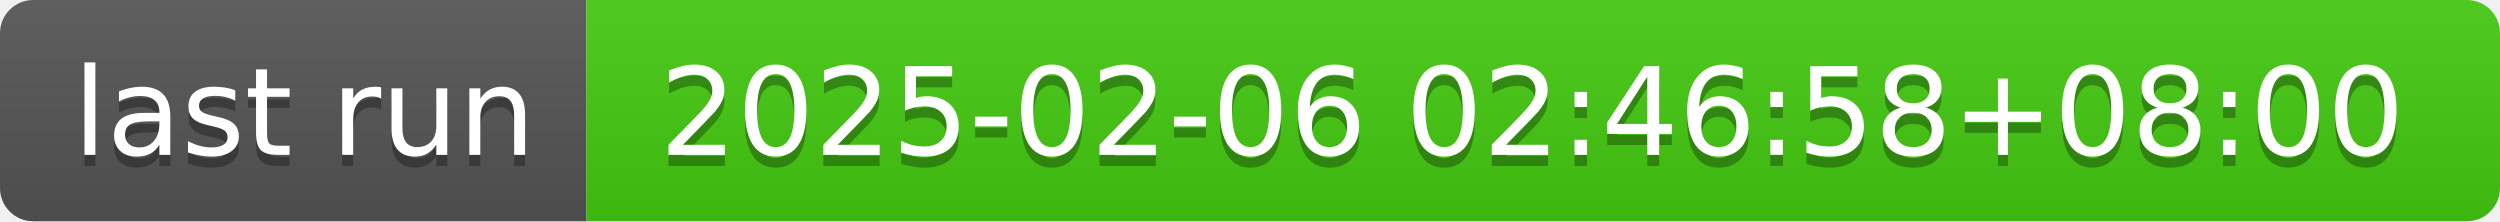
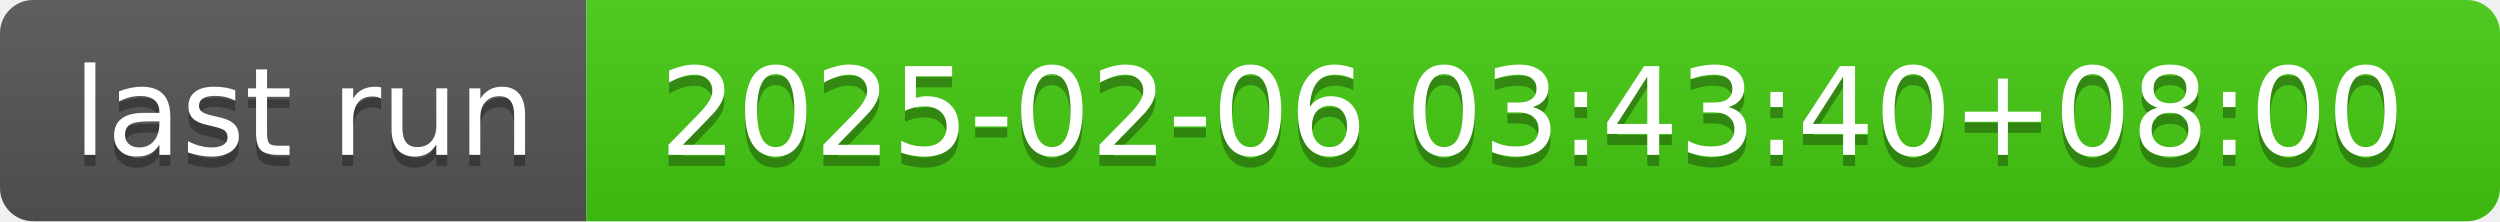
- <svg xmlns="http://www.w3.org/2000/svg" width="226" height="20" role="img" aria-label="last run: 2025-02-06 02:46:58+08:00">
+ <svg xmlns="http://www.w3.org/2000/svg" width="226" height="20" role="img" aria-label="last run: 2025-02-06 03:43:40+08:00">
  <linearGradient id="s" x2="0" y2="100%">
    <stop offset="0" stop-color="#bbb" stop-opacity=".1" />
    <stop offset="1" stop-opacity=".1" />
  </linearGradient>
  <clipPath id="r">
    <rect width="226" height="20" rx="3" fill="#fff" />
  </clipPath>
  <g clip-path="url(#r)">
    <rect width="53" height="20" fill="#555" />
    <rect x="53" width="173" height="20" fill="#4c1" />
    <rect width="226" height="20" fill="url(#s)" />
  </g>
  <g fill="#fff" text-anchor="middle" font-family="Verdana,Geneva,DejaVu Sans,sans-serif" text-rendering="geometricPrecision" font-size="110">
    <text aria-hidden="true" x="275" y="150" fill="#010101" fill-opacity=".3" transform="scale(.1)" textLength="430">last run</text>
    <text x="275" y="140" transform="scale(.1)" fill="#fff" textLength="430">last run</text>
-     <text aria-hidden="true" x="1385" y="150" fill="#010101" fill-opacity=".3" transform="scale(.1)" textLength="1630">2025-02-06 02:46:58+08:00</text>
-     <text x="1385" y="140" transform="scale(.1)" fill="#fff" textLength="1630">2025-02-06 02:46:58+08:00</text>
+     <text aria-hidden="true" x="1385" y="150" fill="#010101" fill-opacity=".3" transform="scale(.1)" textLength="1630">2025-02-06 03:43:40+08:00</text>
+     <text x="1385" y="140" transform="scale(.1)" fill="#fff" textLength="1630">2025-02-06 03:43:40+08:00</text>
  </g>
</svg>
